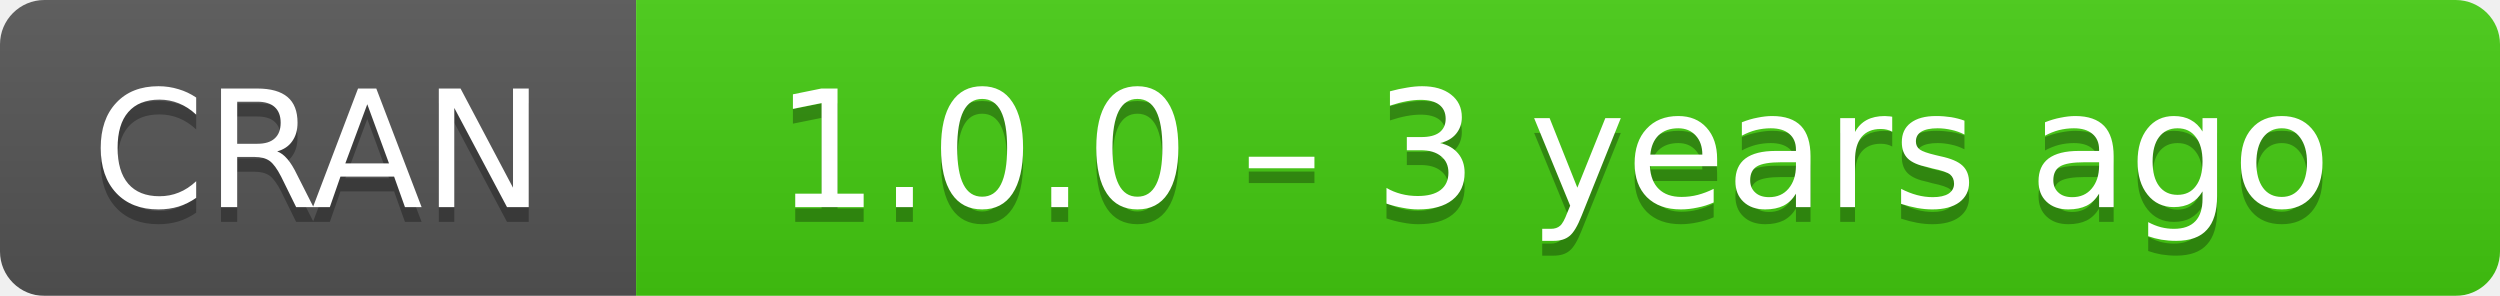
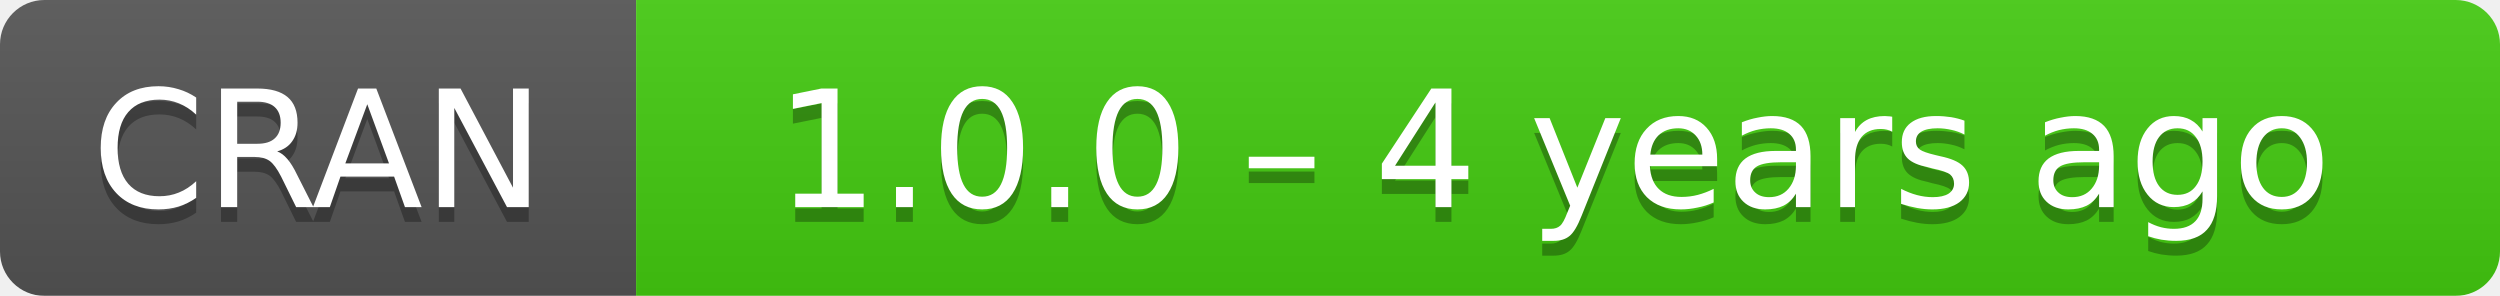
- <svg xmlns="http://www.w3.org/2000/svg" width="169" height="20" aria-label="CRAN 1.0.0 – 3 years ago">
+ <svg xmlns="http://www.w3.org/2000/svg" width="169" height="20" aria-label="CRAN 1.0.0 – 4 years ago">
  <linearGradient id="b" x2="0" y2="100%">
    <stop offset="0" stop-color="#bbb" stop-opacity=".1" />
    <stop offset="1" stop-opacity=".1" />
  </linearGradient>
  <mask id="a">
    <rect width="169" height="20" rx="3" fill="#fff" />
  </mask>
  <g mask="url(#a)">
    <path fill="#555" d="M0 0h43v20H0z" />
    <path fill="#4c1" d="M43 0h147v20H43z" />
    <path fill="url(#b)" d="M0 0h169v20H0z" />
  </g>
  <g fill="#fff" text-anchor="middle" font-family="DejaVu Sans,Verdana,Geneva,sans-serif" font-size="11">
    <text x="21.5" y="15" fill="#010101" fill-opacity=".3">
      CRAN
    </text>
    <text x="21.5" y="14">
      CRAN
    </text>
    <text x="105" y="15" fill="#010101" fill-opacity=".3">
-       1.0.0 – 3 years ago
+       1.0.0 – 4 years ago
    </text>
    <text x="105" y="14">
-       1.0.0 – 3 years ago
+       1.0.0 – 4 years ago
    </text>
  </g>
</svg>
